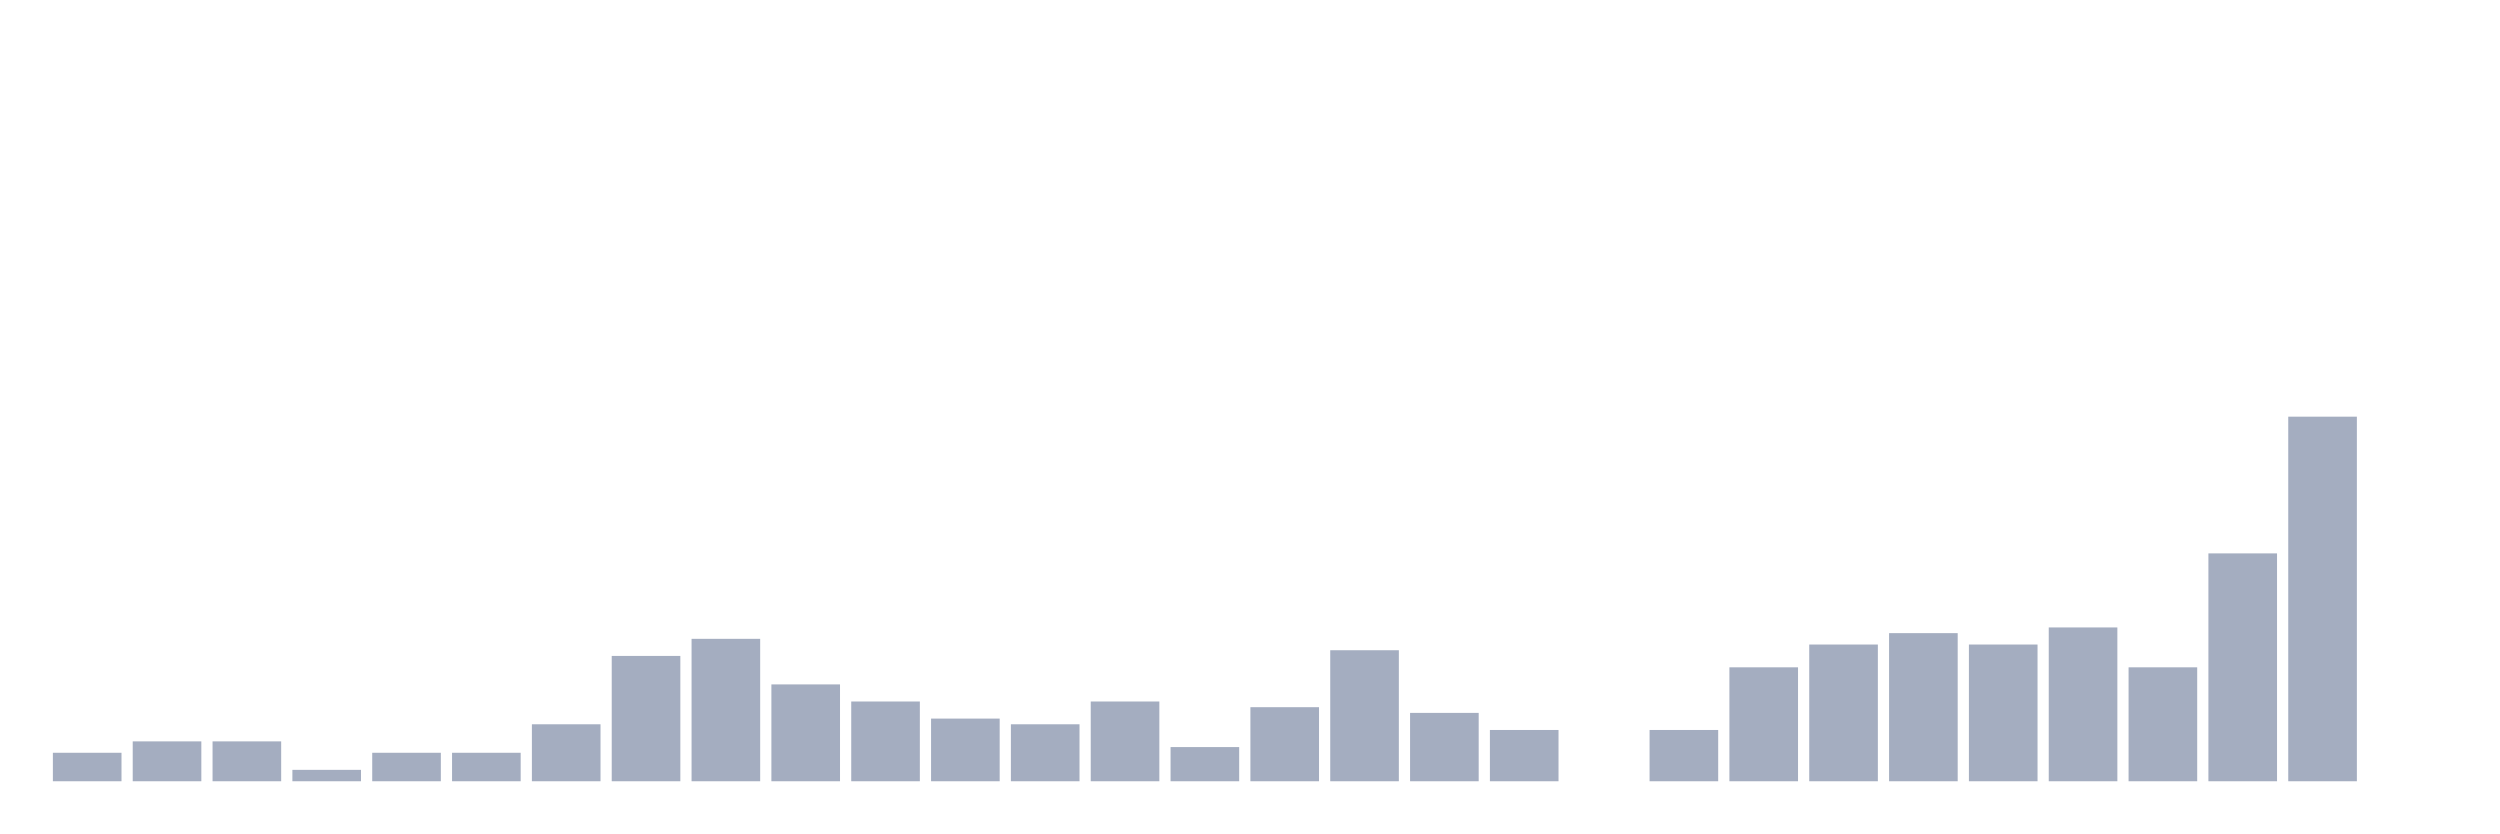
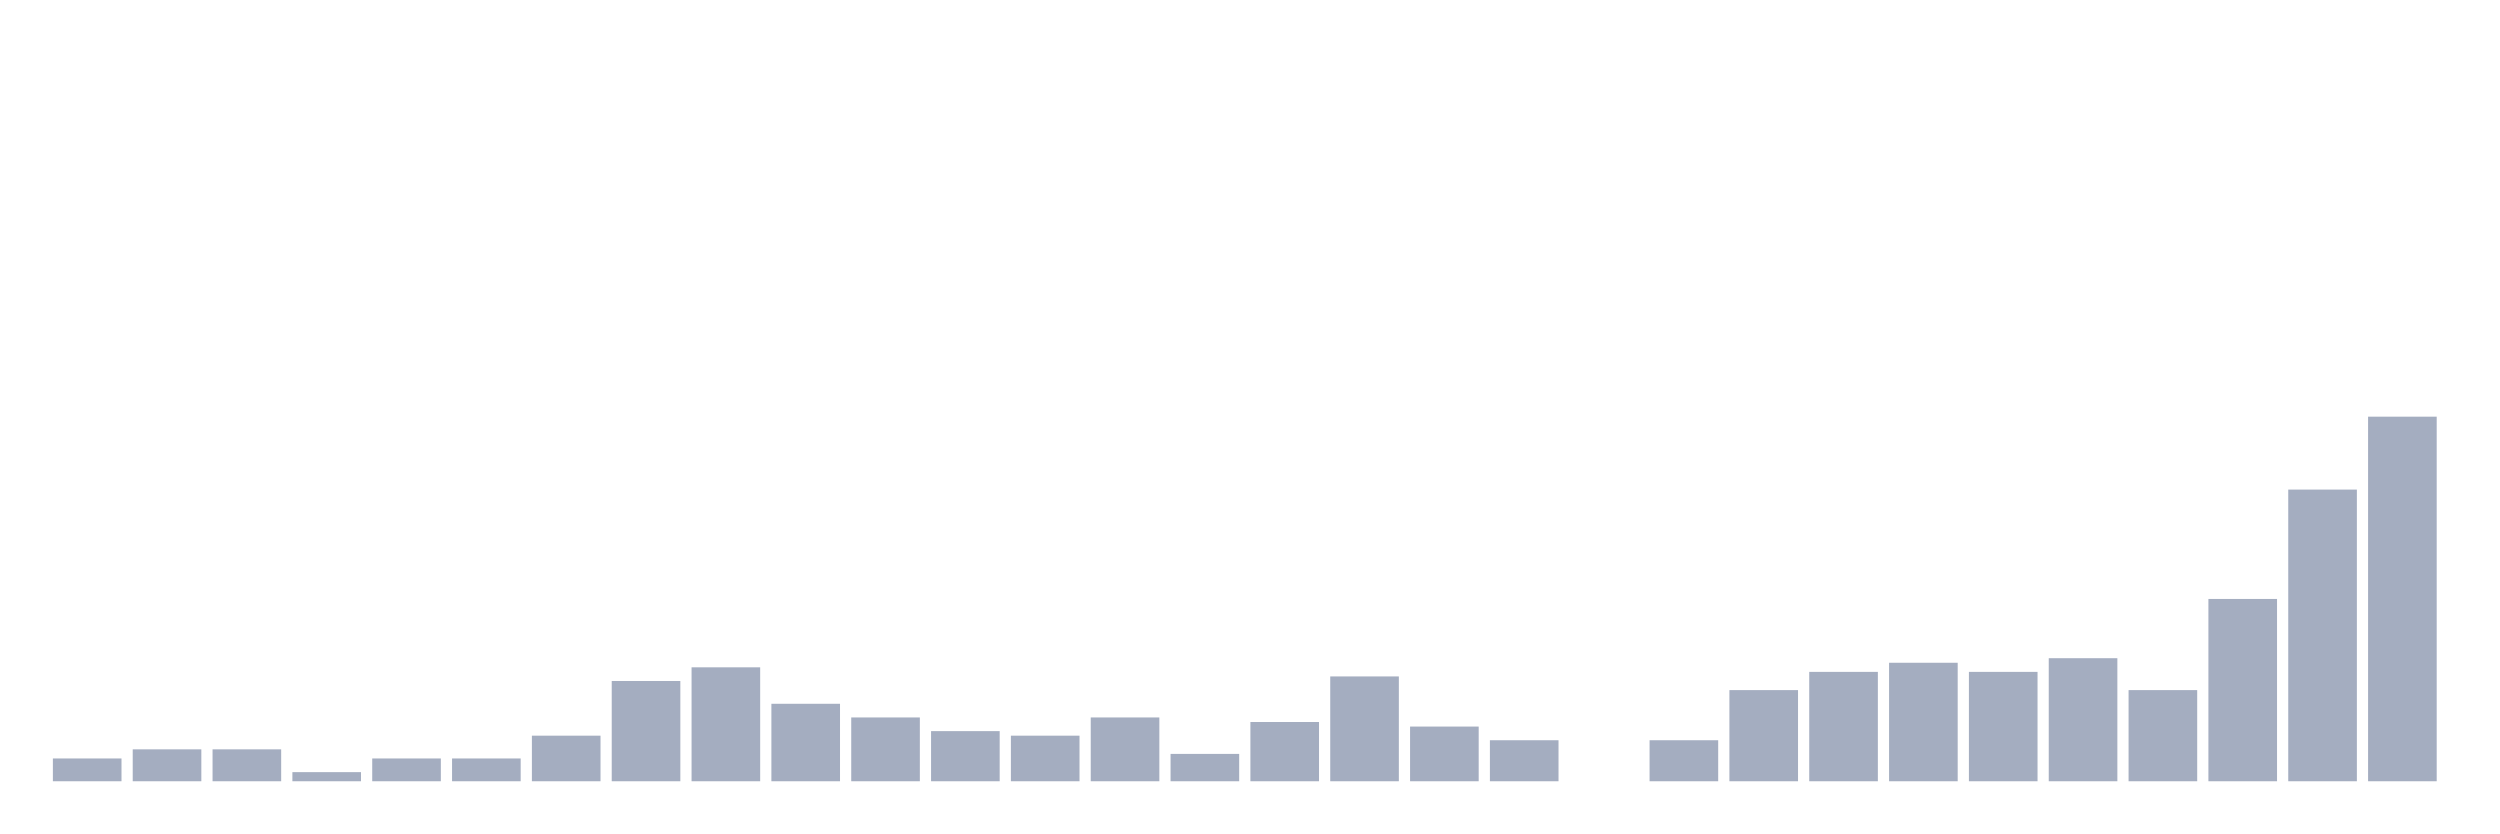
<svg xmlns="http://www.w3.org/2000/svg" viewBox="0 0 480 160">
  <g transform="translate(10,10)">
-     <rect class="bar" x="0.153" width="13.175" y="134.531" height="5.469" fill="rgb(164,173,192)" />
-     <rect class="bar" x="15.482" width="13.175" y="132.344" height="7.656" fill="rgb(164,173,192)" />
-     <rect class="bar" x="30.81" width="13.175" y="132.344" height="7.656" fill="rgb(164,173,192)" />
-     <rect class="bar" x="46.138" width="13.175" y="137.812" height="2.188" fill="rgb(164,173,192)" />
-     <rect class="bar" x="61.466" width="13.175" y="134.531" height="5.469" fill="rgb(164,173,192)" />
-     <rect class="bar" x="76.794" width="13.175" y="134.531" height="5.469" fill="rgb(164,173,192)" />
-     <rect class="bar" x="92.123" width="13.175" y="129.062" height="10.938" fill="rgb(164,173,192)" />
-     <rect class="bar" x="107.451" width="13.175" y="115.938" height="24.062" fill="rgb(164,173,192)" />
-     <rect class="bar" x="122.779" width="13.175" y="112.656" height="27.344" fill="rgb(164,173,192)" />
-     <rect class="bar" x="138.107" width="13.175" y="121.406" height="18.594" fill="rgb(164,173,192)" />
-     <rect class="bar" x="153.436" width="13.175" y="124.688" height="15.312" fill="rgb(164,173,192)" />
-     <rect class="bar" x="168.764" width="13.175" y="127.969" height="12.031" fill="rgb(164,173,192)" />
-     <rect class="bar" x="184.092" width="13.175" y="129.062" height="10.938" fill="rgb(164,173,192)" />
-     <rect class="bar" x="199.42" width="13.175" y="124.688" height="15.312" fill="rgb(164,173,192)" />
-     <rect class="bar" x="214.748" width="13.175" y="133.438" height="6.562" fill="rgb(164,173,192)" />
-     <rect class="bar" x="230.077" width="13.175" y="125.781" height="14.219" fill="rgb(164,173,192)" />
-     <rect class="bar" x="245.405" width="13.175" y="114.844" height="25.156" fill="rgb(164,173,192)" />
-     <rect class="bar" x="260.733" width="13.175" y="126.875" height="13.125" fill="rgb(164,173,192)" />
-     <rect class="bar" x="276.061" width="13.175" y="130.156" height="9.844" fill="rgb(164,173,192)" />
+     <rect class="bar" x="0.153" width="13.175" y="135.625" height="4.375" fill="rgb(164,173,192)" />
+     <rect class="bar" x="15.482" width="13.175" y="133.875" height="6.125" fill="rgb(164,173,192)" />
+     <rect class="bar" x="30.81" width="13.175" y="133.875" height="6.125" fill="rgb(164,173,192)" />
+     <rect class="bar" x="46.138" width="13.175" y="138.25" height="1.75" fill="rgb(164,173,192)" />
+     <rect class="bar" x="61.466" width="13.175" y="135.625" height="4.375" fill="rgb(164,173,192)" />
+     <rect class="bar" x="76.794" width="13.175" y="135.625" height="4.375" fill="rgb(164,173,192)" />
+     <rect class="bar" x="92.123" width="13.175" y="131.25" height="8.75" fill="rgb(164,173,192)" />
+     <rect class="bar" x="107.451" width="13.175" y="120.75" height="19.25" fill="rgb(164,173,192)" />
+     <rect class="bar" x="122.779" width="13.175" y="118.125" height="21.875" fill="rgb(164,173,192)" />
+     <rect class="bar" x="138.107" width="13.175" y="125.125" height="14.875" fill="rgb(164,173,192)" />
+     <rect class="bar" x="153.436" width="13.175" y="127.75" height="12.25" fill="rgb(164,173,192)" />
+     <rect class="bar" x="168.764" width="13.175" y="130.375" height="9.625" fill="rgb(164,173,192)" />
+     <rect class="bar" x="184.092" width="13.175" y="131.25" height="8.75" fill="rgb(164,173,192)" />
+     <rect class="bar" x="199.42" width="13.175" y="127.75" height="12.25" fill="rgb(164,173,192)" />
+     <rect class="bar" x="214.748" width="13.175" y="134.75" height="5.25" fill="rgb(164,173,192)" />
+     <rect class="bar" x="230.077" width="13.175" y="128.625" height="11.375" fill="rgb(164,173,192)" />
+     <rect class="bar" x="245.405" width="13.175" y="119.875" height="20.125" fill="rgb(164,173,192)" />
+     <rect class="bar" x="260.733" width="13.175" y="129.5" height="10.5" fill="rgb(164,173,192)" />
+     <rect class="bar" x="276.061" width="13.175" y="132.125" height="7.875" fill="rgb(164,173,192)" />
    <rect class="bar" x="291.39" width="13.175" y="140" height="0" fill="rgb(164,173,192)" />
-     <rect class="bar" x="306.718" width="13.175" y="130.156" height="9.844" fill="rgb(164,173,192)" />
-     <rect class="bar" x="322.046" width="13.175" y="118.125" height="21.875" fill="rgb(164,173,192)" />
-     <rect class="bar" x="337.374" width="13.175" y="113.75" height="26.25" fill="rgb(164,173,192)" />
-     <rect class="bar" x="352.702" width="13.175" y="111.562" height="28.438" fill="rgb(164,173,192)" />
-     <rect class="bar" x="368.031" width="13.175" y="113.75" height="26.25" fill="rgb(164,173,192)" />
-     <rect class="bar" x="383.359" width="13.175" y="110.469" height="29.531" fill="rgb(164,173,192)" />
-     <rect class="bar" x="398.687" width="13.175" y="118.125" height="21.875" fill="rgb(164,173,192)" />
-     <rect class="bar" x="414.015" width="13.175" y="96.25" height="43.75" fill="rgb(164,173,192)" />
-     <rect class="bar" x="429.344" width="13.175" y="70" height="70" fill="rgb(164,173,192)" />
-     <rect class="bar" x="444.672" width="13.175" y="140" height="0" fill="rgb(164,173,192)" />
+     <rect class="bar" x="306.718" width="13.175" y="132.125" height="7.875" fill="rgb(164,173,192)" />
+     <rect class="bar" x="322.046" width="13.175" y="122.5" height="17.5" fill="rgb(164,173,192)" />
+     <rect class="bar" x="337.374" width="13.175" y="119" height="21" fill="rgb(164,173,192)" />
+     <rect class="bar" x="352.702" width="13.175" y="117.25" height="22.75" fill="rgb(164,173,192)" />
+     <rect class="bar" x="368.031" width="13.175" y="119" height="21" fill="rgb(164,173,192)" />
+     <rect class="bar" x="383.359" width="13.175" y="116.375" height="23.625" fill="rgb(164,173,192)" />
+     <rect class="bar" x="398.687" width="13.175" y="122.5" height="17.5" fill="rgb(164,173,192)" />
+     <rect class="bar" x="414.015" width="13.175" y="105" height="35" fill="rgb(164,173,192)" />
+     <rect class="bar" x="429.344" width="13.175" y="84" height="56" fill="rgb(164,173,192)" />
+     <rect class="bar" x="444.672" width="13.175" y="70" height="70" fill="rgb(164,173,192)" />
  </g>
</svg>
